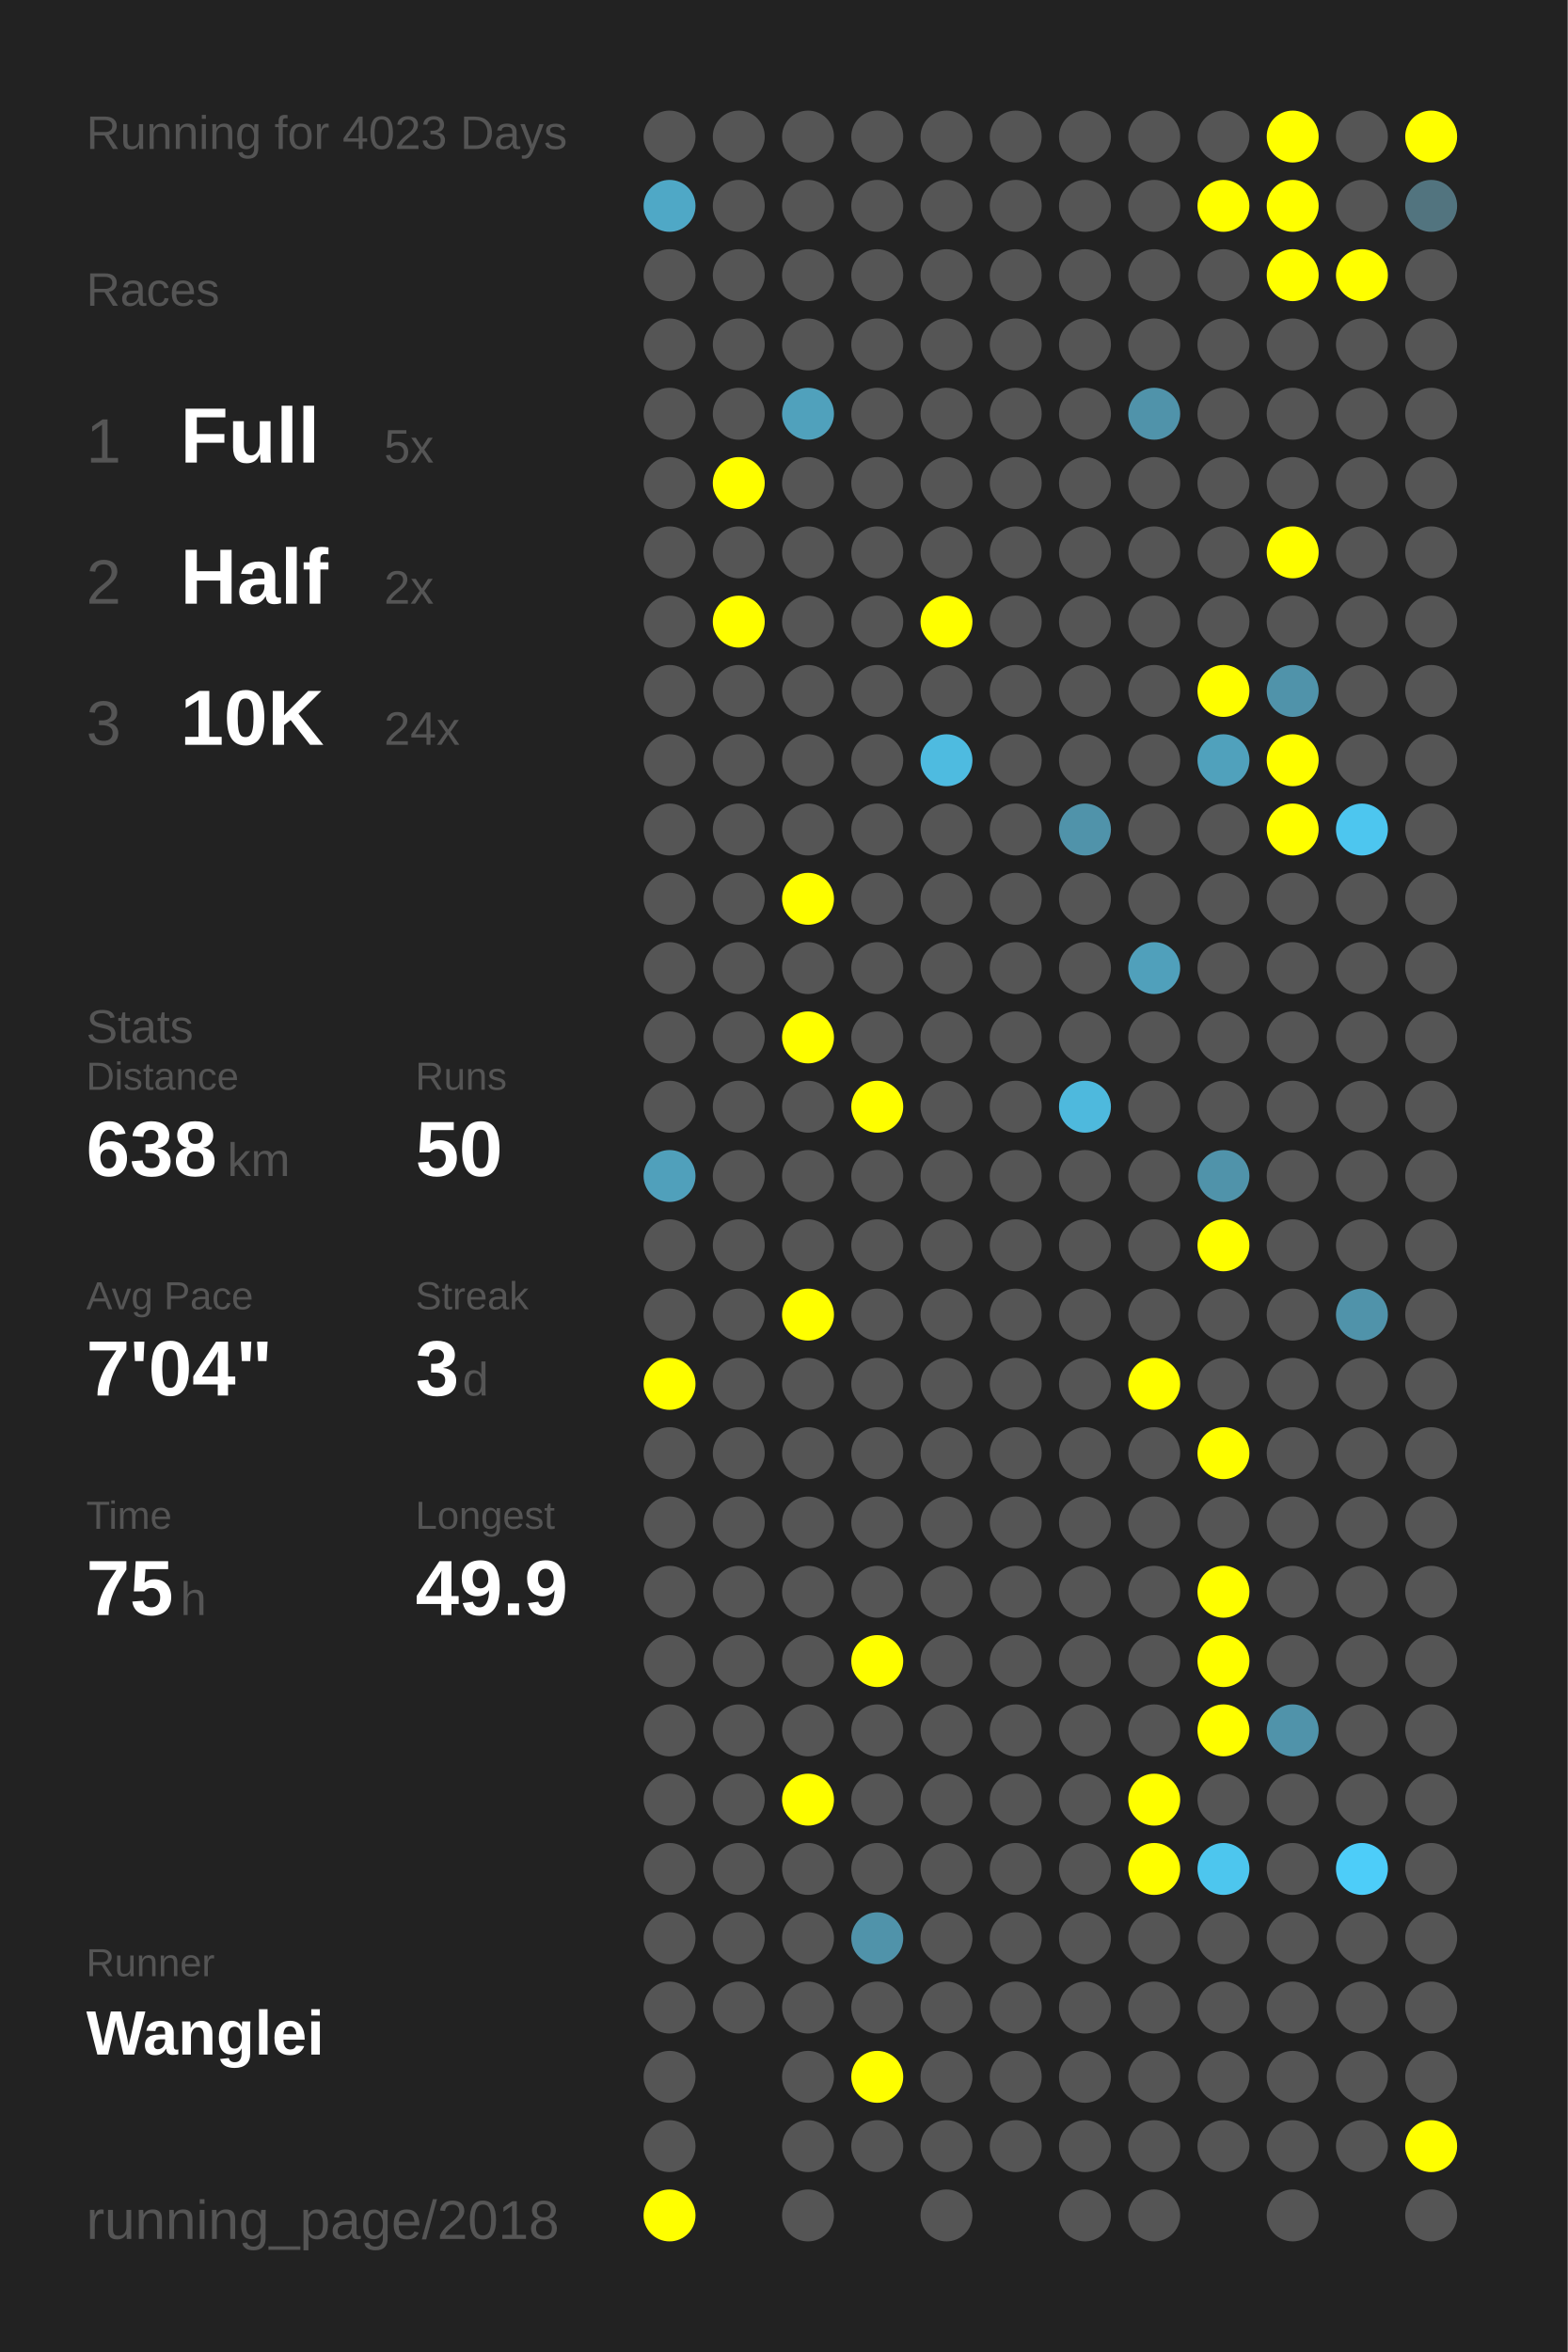
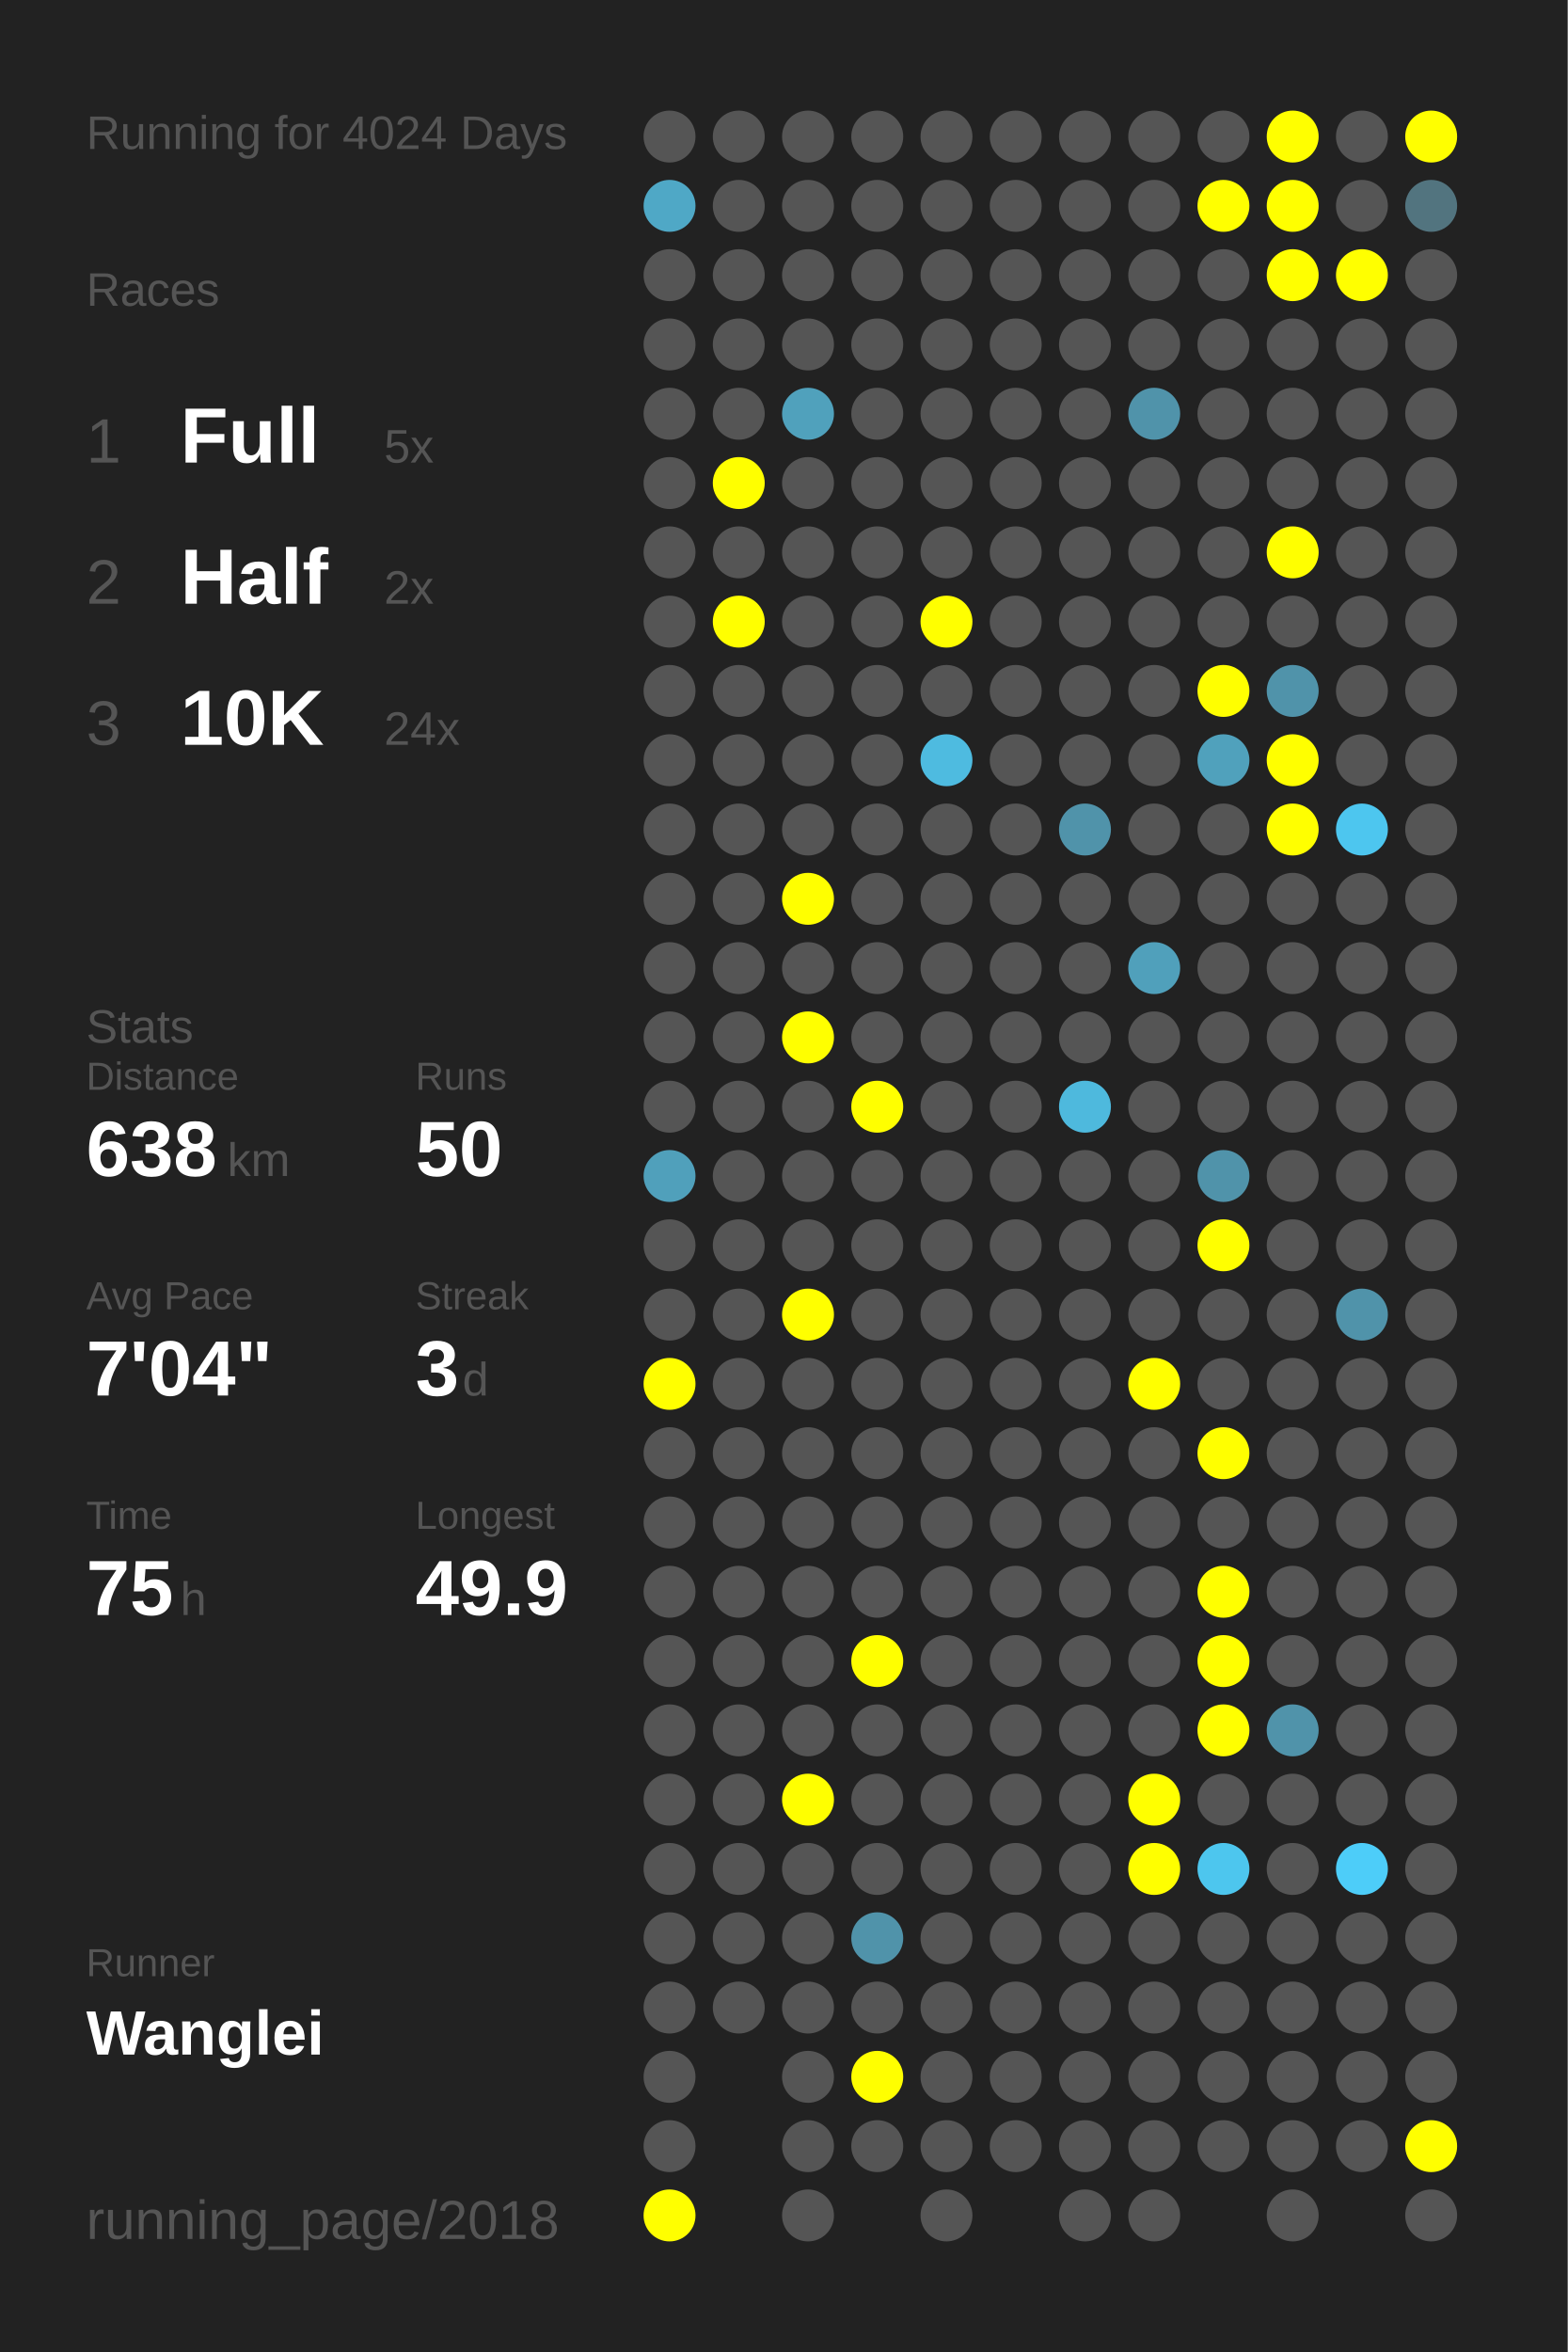
<svg xmlns="http://www.w3.org/2000/svg" baseProfile="full" height="300mm" version="1.1" viewBox="0,0,200,300" width="200mm">
  <defs />
  <rect fill="#222222" height="300" width="200" x="0" y="0" />
-   <text fill="#555555" style="font-size:6px; font-family:Arial;" x="11" y="19">Running for 4023 Days</text>
+   <text fill="#555555" style="font-size:6px; font-family:Arial;" x="11" y="19">Running for 4024 Days</text>
  <text fill="#555555" style="font-size:6px; font-family:Arial;" x="11" y="39">Races</text>
  <text fill="#555555" style="font-size:8px; font-family:Arial;" x="11" y="59">1</text>
  <text fill="#FFFFFF" style="font-size:10px; font-family:Arial; font-weight:bold;" x="23" y="59">Full</text>
  <text fill="#555555" style="font-size:6px; font-family:Arial;" x="49" y="59">5x</text>
  <text fill="#555555" style="font-size:8px; font-family:Arial;" x="11" y="77">2</text>
  <text fill="#FFFFFF" style="font-size:10px; font-family:Arial; font-weight:bold;" x="23" y="77">Half</text>
  <text fill="#555555" style="font-size:6px; font-family:Arial;" x="49" y="77">2x</text>
  <text fill="#555555" style="font-size:8px; font-family:Arial;" x="11" y="95">3</text>
  <text fill="#FFFFFF" style="font-size:10px; font-family:Arial; font-weight:bold;" x="23" y="95">10K</text>
  <text fill="#555555" style="font-size:6px; font-family:Arial;" x="49" y="95">24x</text>
  <text fill="#555555" style="font-size:6px; font-family:Arial;" x="11" y="133">Stats</text>
  <text fill="#555555" style="font-size:5px; font-family:Arial;" x="11" y="139">Distance</text>
  <text fill="#FFFFFF" style="font-size:10px; font-family:Arial; font-weight:bold;" x="11" y="150">638</text>
  <text fill="#555555" style="font-size:6px; font-family:Arial;" x="29" y="150">km</text>
  <text fill="#555555" style="font-size:5px; font-family:Arial;" x="53" y="139">Runs</text>
  <text fill="#FFFFFF" style="font-size:10px; font-family:Arial; font-weight:bold;" x="53" y="150">50</text>
  <text fill="#555555" style="font-size:5px; font-family:Arial;" x="11" y="167">Avg Pace</text>
  <text fill="#FFFFFF" style="font-size:10px; font-family:Arial; font-weight:bold;" x="11" y="178">7'04"</text>
  <text fill="#555555" style="font-size:5px; font-family:Arial;" x="53" y="167">Streak</text>
  <text fill="#FFFFFF" style="font-size:10px; font-family:Arial; font-weight:bold;" x="53" y="178">3</text>
  <text fill="#555555" style="font-size:6px; font-family:Arial;" x="59" y="178">d</text>
  <text fill="#555555" style="font-size:5px; font-family:Arial;" x="11" y="195">Time</text>
  <text fill="#FFFFFF" style="font-size:10px; font-family:Arial; font-weight:bold;" x="11" y="206">75</text>
  <text fill="#555555" style="font-size:6px; font-family:Arial;" x="23" y="206">h</text>
  <text fill="#555555" style="font-size:5px; font-family:Arial;" x="53" y="195">Longest</text>
  <text fill="#FFFFFF" style="font-size:10px; font-family:Arial; font-weight:bold;" x="53" y="206">49.9</text>
  <text fill="#555555" style="font-size:5px; font-family:Arial;" x="11" y="252.065">Runner</text>
  <text fill="#FFFFFF" style="font-size:8px; font-family:Arial; font-weight:bold;" x="11" y="262.065">Wanglei</text>
  <text fill="#555555" style="font-size:7px; font-family:Arial;" x="11" y="285.581">running_page/2018</text>
  <circle cx="85.417" cy="17.419" fill="#555555" r="3.312" />
  <circle cx="85.417" cy="26.258" fill="#4fa8c6" r="3.312" />
  <circle cx="85.417" cy="35.097" fill="#555555" r="3.312" />
  <circle cx="85.417" cy="43.935" fill="#555555" r="3.312" />
  <circle cx="85.417" cy="52.774" fill="#555555" r="3.312" />
  <circle cx="85.417" cy="61.613" fill="#555555" r="3.312" />
  <circle cx="85.417" cy="70.452" fill="#555555" r="3.312" />
  <circle cx="85.417" cy="79.29" fill="#555555" r="3.312" />
  <circle cx="85.417" cy="88.129" fill="#555555" r="3.312" />
  <circle cx="85.417" cy="96.968" fill="#555555" r="3.312" />
  <circle cx="85.417" cy="105.806" fill="#555555" r="3.312" />
  <circle cx="85.417" cy="114.645" fill="#555555" r="3.312" />
  <circle cx="85.417" cy="123.484" fill="#555555" r="3.312" />
  <circle cx="85.417" cy="132.323" fill="#555555" r="3.312" />
  <circle cx="85.417" cy="141.161" fill="#555555" r="3.312" />
  <circle cx="85.417" cy="150" fill="#50a0bb" r="3.312" />
  <circle cx="85.417" cy="158.839" fill="#555555" r="3.312" />
  <circle cx="85.417" cy="167.677" fill="#555555" r="3.312" />
  <circle cx="85.417" cy="176.516" fill="#FFFF00" r="3.312" />
  <circle cx="85.417" cy="185.355" fill="#555555" r="3.312" />
  <circle cx="85.417" cy="194.194" fill="#555555" r="3.312" />
  <circle cx="85.417" cy="203.032" fill="#555555" r="3.312" />
  <circle cx="85.417" cy="211.871" fill="#555555" r="3.312" />
  <circle cx="85.417" cy="220.71" fill="#555555" r="3.312" />
  <circle cx="85.417" cy="229.548" fill="#555555" r="3.312" />
  <circle cx="85.417" cy="238.387" fill="#555555" r="3.312" />
  <circle cx="85.417" cy="247.226" fill="#555555" r="3.312" />
  <circle cx="85.417" cy="256.065" fill="#555555" r="3.312" />
  <circle cx="85.417" cy="264.903" fill="#555555" r="3.312" />
  <circle cx="85.417" cy="273.742" fill="#555555" r="3.312" />
  <circle cx="85.417" cy="282.581" fill="#FFFF00" r="3.312" />
  <circle cx="94.25" cy="17.419" fill="#555555" r="3.312" />
  <circle cx="94.25" cy="26.258" fill="#555555" r="3.312" />
  <circle cx="94.25" cy="35.097" fill="#555555" r="3.312" />
  <circle cx="94.25" cy="43.935" fill="#555555" r="3.312" />
  <circle cx="94.25" cy="52.774" fill="#555555" r="3.312" />
  <circle cx="94.25" cy="61.613" fill="#FFFF00" r="3.312" />
  <circle cx="94.25" cy="70.452" fill="#555555" r="3.312" />
  <circle cx="94.25" cy="79.29" fill="#FFFF00" r="3.312" />
  <circle cx="94.25" cy="88.129" fill="#555555" r="3.312" />
  <circle cx="94.25" cy="96.968" fill="#555555" r="3.312" />
  <circle cx="94.25" cy="105.806" fill="#555555" r="3.312" />
  <circle cx="94.25" cy="114.645" fill="#555555" r="3.312" />
  <circle cx="94.25" cy="123.484" fill="#555555" r="3.312" />
  <circle cx="94.25" cy="132.323" fill="#555555" r="3.312" />
  <circle cx="94.25" cy="141.161" fill="#555555" r="3.312" />
  <circle cx="94.25" cy="150" fill="#555555" r="3.312" />
  <circle cx="94.25" cy="158.839" fill="#555555" r="3.312" />
  <circle cx="94.25" cy="167.677" fill="#555555" r="3.312" />
  <circle cx="94.25" cy="176.516" fill="#555555" r="3.312" />
  <circle cx="94.25" cy="185.355" fill="#555555" r="3.312" />
  <circle cx="94.25" cy="194.194" fill="#555555" r="3.312" />
  <circle cx="94.25" cy="203.032" fill="#555555" r="3.312" />
  <circle cx="94.25" cy="211.871" fill="#555555" r="3.312" />
  <circle cx="94.25" cy="220.71" fill="#555555" r="3.312" />
  <circle cx="94.25" cy="229.548" fill="#555555" r="3.312" />
  <circle cx="94.25" cy="238.387" fill="#555555" r="3.312" />
  <circle cx="94.25" cy="247.226" fill="#555555" r="3.312" />
  <circle cx="94.25" cy="256.065" fill="#555555" r="3.312" />
  <circle cx="103.083" cy="17.419" fill="#555555" r="3.312" />
  <circle cx="103.083" cy="26.258" fill="#555555" r="3.312" />
  <circle cx="103.083" cy="35.097" fill="#555555" r="3.312" />
  <circle cx="103.083" cy="43.935" fill="#555555" r="3.312" />
  <circle cx="103.083" cy="52.774" fill="#50a1bc" r="3.312" />
  <circle cx="103.083" cy="61.613" fill="#555555" r="3.312" />
  <circle cx="103.083" cy="70.452" fill="#555555" r="3.312" />
  <circle cx="103.083" cy="79.29" fill="#555555" r="3.312" />
  <circle cx="103.083" cy="88.129" fill="#555555" r="3.312" />
  <circle cx="103.083" cy="96.968" fill="#555555" r="3.312" />
  <circle cx="103.083" cy="105.806" fill="#555555" r="3.312" />
  <circle cx="103.083" cy="114.645" fill="#FFFF00" r="3.312" />
  <circle cx="103.083" cy="123.484" fill="#555555" r="3.312" />
  <circle cx="103.083" cy="132.323" fill="#FFFF00" r="3.312" />
  <circle cx="103.083" cy="141.161" fill="#555555" r="3.312" />
  <circle cx="103.083" cy="150" fill="#555555" r="3.312" />
  <circle cx="103.083" cy="158.839" fill="#555555" r="3.312" />
  <circle cx="103.083" cy="167.677" fill="#FFFF00" r="3.312" />
  <circle cx="103.083" cy="176.516" fill="#555555" r="3.312" />
  <circle cx="103.083" cy="185.355" fill="#555555" r="3.312" />
  <circle cx="103.083" cy="194.194" fill="#555555" r="3.312" />
  <circle cx="103.083" cy="203.032" fill="#555555" r="3.312" />
  <circle cx="103.083" cy="211.871" fill="#555555" r="3.312" />
  <circle cx="103.083" cy="220.71" fill="#555555" r="3.312" />
  <circle cx="103.083" cy="229.548" fill="#FFFF00" r="3.312" />
  <circle cx="103.083" cy="238.387" fill="#555555" r="3.312" />
  <circle cx="103.083" cy="247.226" fill="#555555" r="3.312" />
  <circle cx="103.083" cy="256.065" fill="#555555" r="3.312" />
  <circle cx="103.083" cy="264.903" fill="#555555" r="3.312" />
  <circle cx="103.083" cy="273.742" fill="#555555" r="3.312" />
  <circle cx="103.083" cy="282.581" fill="#555555" r="3.312" />
  <circle cx="111.917" cy="17.419" fill="#555555" r="3.312" />
  <circle cx="111.917" cy="26.258" fill="#555555" r="3.312" />
  <circle cx="111.917" cy="35.097" fill="#555555" r="3.312" />
  <circle cx="111.917" cy="43.935" fill="#555555" r="3.312" />
  <circle cx="111.917" cy="52.774" fill="#555555" r="3.312" />
  <circle cx="111.917" cy="61.613" fill="#555555" r="3.312" />
  <circle cx="111.917" cy="70.452" fill="#555555" r="3.312" />
  <circle cx="111.917" cy="79.29" fill="#555555" r="3.312" />
  <circle cx="111.917" cy="88.129" fill="#555555" r="3.312" />
  <circle cx="111.917" cy="96.968" fill="#555555" r="3.312" />
  <circle cx="111.917" cy="105.806" fill="#555555" r="3.312" />
  <circle cx="111.917" cy="114.645" fill="#555555" r="3.312" />
  <circle cx="111.917" cy="123.484" fill="#555555" r="3.312" />
  <circle cx="111.917" cy="132.323" fill="#555555" r="3.312" />
  <circle cx="111.917" cy="141.161" fill="#FFFF00" r="3.312" />
  <circle cx="111.917" cy="150" fill="#555555" r="3.312" />
  <circle cx="111.917" cy="158.839" fill="#555555" r="3.312" />
  <circle cx="111.917" cy="167.677" fill="#555555" r="3.312" />
  <circle cx="111.917" cy="176.516" fill="#555555" r="3.312" />
  <circle cx="111.917" cy="185.355" fill="#555555" r="3.312" />
  <circle cx="111.917" cy="194.194" fill="#555555" r="3.312" />
  <circle cx="111.917" cy="203.032" fill="#555555" r="3.312" />
  <circle cx="111.917" cy="211.871" fill="#FFFF00" r="3.312" />
  <circle cx="111.917" cy="220.71" fill="#555555" r="3.312" />
  <circle cx="111.917" cy="229.548" fill="#555555" r="3.312" />
  <circle cx="111.917" cy="238.387" fill="#555555" r="3.312" />
  <circle cx="111.917" cy="247.226" fill="#5093aa" r="3.312" />
  <circle cx="111.917" cy="256.065" fill="#555555" r="3.312" />
  <circle cx="111.917" cy="264.903" fill="#FFFF00" r="3.312" />
  <circle cx="111.917" cy="273.742" fill="#555555" r="3.312" />
  <circle cx="120.75" cy="17.419" fill="#555555" r="3.312" />
  <circle cx="120.75" cy="26.258" fill="#555555" r="3.312" />
  <circle cx="120.75" cy="35.097" fill="#555555" r="3.312" />
  <circle cx="120.75" cy="43.935" fill="#555555" r="3.312" />
  <circle cx="120.75" cy="52.774" fill="#555555" r="3.312" />
  <circle cx="120.75" cy="61.613" fill="#555555" r="3.312" />
  <circle cx="120.75" cy="70.452" fill="#555555" r="3.312" />
  <circle cx="120.75" cy="79.29" fill="#FFFF00" r="3.312" />
  <circle cx="120.75" cy="88.129" fill="#555555" r="3.312" />
  <circle cx="120.75" cy="96.968" fill="#4ebbe0" r="3.312" />
  <circle cx="120.75" cy="105.806" fill="#555555" r="3.312" />
  <circle cx="120.75" cy="114.645" fill="#555555" r="3.312" />
  <circle cx="120.75" cy="123.484" fill="#555555" r="3.312" />
  <circle cx="120.75" cy="132.323" fill="#555555" r="3.312" />
  <circle cx="120.75" cy="141.161" fill="#555555" r="3.312" />
  <circle cx="120.75" cy="150" fill="#555555" r="3.312" />
  <circle cx="120.75" cy="158.839" fill="#555555" r="3.312" />
  <circle cx="120.75" cy="167.677" fill="#555555" r="3.312" />
  <circle cx="120.75" cy="176.516" fill="#555555" r="3.312" />
  <circle cx="120.75" cy="185.355" fill="#555555" r="3.312" />
  <circle cx="120.75" cy="194.194" fill="#555555" r="3.312" />
  <circle cx="120.75" cy="203.032" fill="#555555" r="3.312" />
  <circle cx="120.75" cy="211.871" fill="#555555" r="3.312" />
  <circle cx="120.75" cy="220.71" fill="#555555" r="3.312" />
  <circle cx="120.75" cy="229.548" fill="#555555" r="3.312" />
  <circle cx="120.75" cy="238.387" fill="#555555" r="3.312" />
  <circle cx="120.75" cy="247.226" fill="#555555" r="3.312" />
  <circle cx="120.75" cy="256.065" fill="#555555" r="3.312" />
  <circle cx="120.75" cy="264.903" fill="#555555" r="3.312" />
  <circle cx="120.75" cy="273.742" fill="#555555" r="3.312" />
  <circle cx="120.75" cy="282.581" fill="#555555" r="3.312" />
  <circle cx="129.583" cy="17.419" fill="#555555" r="3.312" />
  <circle cx="129.583" cy="26.258" fill="#555555" r="3.312" />
  <circle cx="129.583" cy="35.097" fill="#555555" r="3.312" />
  <circle cx="129.583" cy="43.935" fill="#555555" r="3.312" />
  <circle cx="129.583" cy="52.774" fill="#555555" r="3.312" />
  <circle cx="129.583" cy="61.613" fill="#555555" r="3.312" />
  <circle cx="129.583" cy="70.452" fill="#555555" r="3.312" />
  <circle cx="129.583" cy="79.29" fill="#555555" r="3.312" />
  <circle cx="129.583" cy="88.129" fill="#555555" r="3.312" />
  <circle cx="129.583" cy="96.968" fill="#555555" r="3.312" />
  <circle cx="129.583" cy="105.806" fill="#555555" r="3.312" />
  <circle cx="129.583" cy="114.645" fill="#555555" r="3.312" />
  <circle cx="129.583" cy="123.484" fill="#555555" r="3.312" />
  <circle cx="129.583" cy="132.323" fill="#555555" r="3.312" />
  <circle cx="129.583" cy="141.161" fill="#555555" r="3.312" />
  <circle cx="129.583" cy="150" fill="#555555" r="3.312" />
  <circle cx="129.583" cy="158.839" fill="#555555" r="3.312" />
  <circle cx="129.583" cy="167.677" fill="#555555" r="3.312" />
  <circle cx="129.583" cy="176.516" fill="#555555" r="3.312" />
  <circle cx="129.583" cy="185.355" fill="#555555" r="3.312" />
  <circle cx="129.583" cy="194.194" fill="#555555" r="3.312" />
  <circle cx="129.583" cy="203.032" fill="#555555" r="3.312" />
  <circle cx="129.583" cy="211.871" fill="#555555" r="3.312" />
  <circle cx="129.583" cy="220.71" fill="#555555" r="3.312" />
  <circle cx="129.583" cy="229.548" fill="#555555" r="3.312" />
  <circle cx="129.583" cy="238.387" fill="#555555" r="3.312" />
  <circle cx="129.583" cy="247.226" fill="#555555" r="3.312" />
  <circle cx="129.583" cy="256.065" fill="#555555" r="3.312" />
  <circle cx="129.583" cy="264.903" fill="#555555" r="3.312" />
  <circle cx="129.583" cy="273.742" fill="#555555" r="3.312" />
  <circle cx="138.417" cy="17.419" fill="#555555" r="3.312" />
  <circle cx="138.417" cy="26.258" fill="#555555" r="3.312" />
  <circle cx="138.417" cy="35.097" fill="#555555" r="3.312" />
  <circle cx="138.417" cy="43.935" fill="#555555" r="3.312" />
  <circle cx="138.417" cy="52.774" fill="#555555" r="3.312" />
  <circle cx="138.417" cy="61.613" fill="#555555" r="3.312" />
  <circle cx="138.417" cy="70.452" fill="#555555" r="3.312" />
  <circle cx="138.417" cy="79.29" fill="#555555" r="3.312" />
  <circle cx="138.417" cy="88.129" fill="#555555" r="3.312" />
  <circle cx="138.417" cy="96.968" fill="#555555" r="3.312" />
  <circle cx="138.417" cy="105.806" fill="#5093aa" r="3.312" />
  <circle cx="138.417" cy="114.645" fill="#555555" r="3.312" />
  <circle cx="138.417" cy="123.484" fill="#555555" r="3.312" />
  <circle cx="138.417" cy="132.323" fill="#555555" r="3.312" />
  <circle cx="138.417" cy="141.161" fill="#4eb9dd" r="3.312" />
  <circle cx="138.417" cy="150" fill="#555555" r="3.312" />
  <circle cx="138.417" cy="158.839" fill="#555555" r="3.312" />
  <circle cx="138.417" cy="167.677" fill="#555555" r="3.312" />
  <circle cx="138.417" cy="176.516" fill="#555555" r="3.312" />
  <circle cx="138.417" cy="185.355" fill="#555555" r="3.312" />
  <circle cx="138.417" cy="194.194" fill="#555555" r="3.312" />
  <circle cx="138.417" cy="203.032" fill="#555555" r="3.312" />
  <circle cx="138.417" cy="211.871" fill="#555555" r="3.312" />
  <circle cx="138.417" cy="220.71" fill="#555555" r="3.312" />
  <circle cx="138.417" cy="229.548" fill="#555555" r="3.312" />
  <circle cx="138.417" cy="238.387" fill="#555555" r="3.312" />
  <circle cx="138.417" cy="247.226" fill="#555555" r="3.312" />
  <circle cx="138.417" cy="256.065" fill="#555555" r="3.312" />
  <circle cx="138.417" cy="264.903" fill="#555555" r="3.312" />
  <circle cx="138.417" cy="273.742" fill="#555555" r="3.312" />
  <circle cx="138.417" cy="282.581" fill="#555555" r="3.312" />
  <circle cx="147.25" cy="17.419" fill="#555555" r="3.312" />
  <circle cx="147.25" cy="26.258" fill="#555555" r="3.312" />
  <circle cx="147.25" cy="35.097" fill="#555555" r="3.312" />
  <circle cx="147.25" cy="43.935" fill="#555555" r="3.312" />
  <circle cx="147.25" cy="52.774" fill="#5093aa" r="3.312" />
  <circle cx="147.25" cy="61.613" fill="#555555" r="3.312" />
  <circle cx="147.25" cy="70.452" fill="#555555" r="3.312" />
  <circle cx="147.25" cy="79.29" fill="#555555" r="3.312" />
  <circle cx="147.25" cy="88.129" fill="#555555" r="3.312" />
  <circle cx="147.25" cy="96.968" fill="#555555" r="3.312" />
  <circle cx="147.25" cy="105.806" fill="#555555" r="3.312" />
  <circle cx="147.25" cy="114.645" fill="#555555" r="3.312" />
  <circle cx="147.25" cy="123.484" fill="#50a0bb" r="3.312" />
  <circle cx="147.25" cy="132.323" fill="#555555" r="3.312" />
  <circle cx="147.25" cy="141.161" fill="#555555" r="3.312" />
  <circle cx="147.25" cy="150" fill="#555555" r="3.312" />
  <circle cx="147.25" cy="158.839" fill="#555555" r="3.312" />
  <circle cx="147.25" cy="167.677" fill="#555555" r="3.312" />
  <circle cx="147.25" cy="176.516" fill="#FFFF00" r="3.312" />
  <circle cx="147.25" cy="185.355" fill="#555555" r="3.312" />
  <circle cx="147.25" cy="194.194" fill="#555555" r="3.312" />
  <circle cx="147.25" cy="203.032" fill="#555555" r="3.312" />
  <circle cx="147.25" cy="211.871" fill="#555555" r="3.312" />
  <circle cx="147.25" cy="220.71" fill="#555555" r="3.312" />
  <circle cx="147.25" cy="229.548" fill="#FFFF00" r="3.312" />
  <circle cx="147.25" cy="238.387" fill="#FFFF00" r="3.312" />
  <circle cx="147.25" cy="247.226" fill="#555555" r="3.312" />
  <circle cx="147.25" cy="256.065" fill="#555555" r="3.312" />
  <circle cx="147.25" cy="264.903" fill="#555555" r="3.312" />
  <circle cx="147.25" cy="273.742" fill="#555555" r="3.312" />
  <circle cx="147.25" cy="282.581" fill="#555555" r="3.312" />
  <circle cx="156.083" cy="17.419" fill="#555555" r="3.312" />
  <circle cx="156.083" cy="26.258" fill="#FFFF00" r="3.312" />
  <circle cx="156.083" cy="35.097" fill="#555555" r="3.312" />
  <circle cx="156.083" cy="43.935" fill="#555555" r="3.312" />
  <circle cx="156.083" cy="52.774" fill="#555555" r="3.312" />
  <circle cx="156.083" cy="61.613" fill="#555555" r="3.312" />
  <circle cx="156.083" cy="70.452" fill="#555555" r="3.312" />
  <circle cx="156.083" cy="79.29" fill="#555555" r="3.312" />
  <circle cx="156.083" cy="88.129" fill="#FFFF00" r="3.312" />
  <circle cx="156.083" cy="96.968" fill="#50a1bc" r="3.312" />
  <circle cx="156.083" cy="105.806" fill="#555555" r="3.312" />
  <circle cx="156.083" cy="114.645" fill="#555555" r="3.312" />
  <circle cx="156.083" cy="123.484" fill="#555555" r="3.312" />
  <circle cx="156.083" cy="132.323" fill="#555555" r="3.312" />
  <circle cx="156.083" cy="141.161" fill="#555555" r="3.312" />
  <circle cx="156.083" cy="150" fill="#5093aa" r="3.312" />
  <circle cx="156.083" cy="158.839" fill="#FFFF00" r="3.312" />
  <circle cx="156.083" cy="167.677" fill="#555555" r="3.312" />
  <circle cx="156.083" cy="176.516" fill="#555555" r="3.312" />
  <circle cx="156.083" cy="185.355" fill="#FFFF00" r="3.312" />
  <circle cx="156.083" cy="194.194" fill="#555555" r="3.312" />
  <circle cx="156.083" cy="203.032" fill="#FFFF00" r="3.312" />
  <circle cx="156.083" cy="211.871" fill="#FFFF00" r="3.312" />
  <circle cx="156.083" cy="220.71" fill="#FFFF00" r="3.312" />
  <circle cx="156.083" cy="229.548" fill="#555555" r="3.312" />
  <circle cx="156.083" cy="238.387" fill="#4dc6ee" r="3.312" />
  <circle cx="156.083" cy="247.226" fill="#555555" r="3.312" />
  <circle cx="156.083" cy="256.065" fill="#555555" r="3.312" />
  <circle cx="156.083" cy="264.903" fill="#555555" r="3.312" />
  <circle cx="156.083" cy="273.742" fill="#555555" r="3.312" />
  <circle cx="164.917" cy="17.419" fill="#FFFF00" r="3.312" />
  <circle cx="164.917" cy="26.258" fill="#FFFF00" r="3.312" />
  <circle cx="164.917" cy="35.097" fill="#FFFF00" r="3.312" />
  <circle cx="164.917" cy="43.935" fill="#555555" r="3.312" />
  <circle cx="164.917" cy="52.774" fill="#555555" r="3.312" />
  <circle cx="164.917" cy="61.613" fill="#555555" r="3.312" />
  <circle cx="164.917" cy="70.452" fill="#FFFF00" r="3.312" />
  <circle cx="164.917" cy="79.29" fill="#555555" r="3.312" />
  <circle cx="164.917" cy="88.129" fill="#5093aa" r="3.312" />
  <circle cx="164.917" cy="96.968" fill="#FFFF00" r="3.312" />
  <circle cx="164.917" cy="105.806" fill="#FFFF00" r="3.312" />
  <circle cx="164.917" cy="114.645" fill="#555555" r="3.312" />
  <circle cx="164.917" cy="123.484" fill="#555555" r="3.312" />
  <circle cx="164.917" cy="132.323" fill="#555555" r="3.312" />
  <circle cx="164.917" cy="141.161" fill="#555555" r="3.312" />
  <circle cx="164.917" cy="150" fill="#555555" r="3.312" />
  <circle cx="164.917" cy="158.839" fill="#555555" r="3.312" />
  <circle cx="164.917" cy="167.677" fill="#555555" r="3.312" />
  <circle cx="164.917" cy="176.516" fill="#555555" r="3.312" />
  <circle cx="164.917" cy="185.355" fill="#555555" r="3.312" />
  <circle cx="164.917" cy="194.194" fill="#555555" r="3.312" />
  <circle cx="164.917" cy="203.032" fill="#555555" r="3.312" />
  <circle cx="164.917" cy="211.871" fill="#555555" r="3.312" />
  <circle cx="164.917" cy="220.71" fill="#5093aa" r="3.312" />
  <circle cx="164.917" cy="229.548" fill="#555555" r="3.312" />
  <circle cx="164.917" cy="238.387" fill="#555555" r="3.312" />
  <circle cx="164.917" cy="247.226" fill="#555555" r="3.312" />
  <circle cx="164.917" cy="256.065" fill="#555555" r="3.312" />
  <circle cx="164.917" cy="264.903" fill="#555555" r="3.312" />
  <circle cx="164.917" cy="273.742" fill="#555555" r="3.312" />
  <circle cx="164.917" cy="282.581" fill="#555555" r="3.312" />
  <circle cx="173.75" cy="17.419" fill="#555555" r="3.312" />
  <circle cx="173.75" cy="26.258" fill="#555555" r="3.312" />
  <circle cx="173.75" cy="35.097" fill="#FFFF00" r="3.312" />
  <circle cx="173.75" cy="43.935" fill="#555555" r="3.312" />
  <circle cx="173.75" cy="52.774" fill="#555555" r="3.312" />
  <circle cx="173.75" cy="61.613" fill="#555555" r="3.312" />
  <circle cx="173.75" cy="70.452" fill="#555555" r="3.312" />
  <circle cx="173.75" cy="79.29" fill="#555555" r="3.312" />
  <circle cx="173.75" cy="88.129" fill="#555555" r="3.312" />
  <circle cx="173.75" cy="96.968" fill="#555555" r="3.312" />
  <circle cx="173.75" cy="105.806" fill="#4dc6ef" r="3.312" />
  <circle cx="173.75" cy="114.645" fill="#555555" r="3.312" />
  <circle cx="173.75" cy="123.484" fill="#555555" r="3.312" />
  <circle cx="173.75" cy="132.323" fill="#555555" r="3.312" />
  <circle cx="173.75" cy="141.161" fill="#555555" r="3.312" />
  <circle cx="173.75" cy="150" fill="#555555" r="3.312" />
  <circle cx="173.75" cy="158.839" fill="#555555" r="3.312" />
  <circle cx="173.75" cy="167.677" fill="#5093aa" r="3.312" />
  <circle cx="173.75" cy="176.516" fill="#555555" r="3.312" />
  <circle cx="173.75" cy="185.355" fill="#555555" r="3.312" />
  <circle cx="173.75" cy="194.194" fill="#555555" r="3.312" />
  <circle cx="173.75" cy="203.032" fill="#555555" r="3.312" />
  <circle cx="173.75" cy="211.871" fill="#555555" r="3.312" />
  <circle cx="173.75" cy="220.71" fill="#555555" r="3.312" />
  <circle cx="173.75" cy="229.548" fill="#555555" r="3.312" />
  <circle cx="173.75" cy="238.387" fill="#4dcdf9" r="3.312" />
  <circle cx="173.75" cy="247.226" fill="#555555" r="3.312" />
  <circle cx="173.75" cy="256.065" fill="#555555" r="3.312" />
  <circle cx="173.75" cy="264.903" fill="#555555" r="3.312" />
  <circle cx="173.75" cy="273.742" fill="#555555" r="3.312" />
  <circle cx="182.583" cy="17.419" fill="#FFFF00" r="3.312" />
  <circle cx="182.583" cy="26.258" fill="#52747f" r="3.312" />
  <circle cx="182.583" cy="35.097" fill="#555555" r="3.312" />
  <circle cx="182.583" cy="43.935" fill="#555555" r="3.312" />
  <circle cx="182.583" cy="52.774" fill="#555555" r="3.312" />
  <circle cx="182.583" cy="61.613" fill="#555555" r="3.312" />
  <circle cx="182.583" cy="70.452" fill="#555555" r="3.312" />
  <circle cx="182.583" cy="79.29" fill="#555555" r="3.312" />
  <circle cx="182.583" cy="88.129" fill="#555555" r="3.312" />
  <circle cx="182.583" cy="96.968" fill="#555555" r="3.312" />
  <circle cx="182.583" cy="105.806" fill="#555555" r="3.312" />
  <circle cx="182.583" cy="114.645" fill="#555555" r="3.312" />
  <circle cx="182.583" cy="123.484" fill="#555555" r="3.312" />
  <circle cx="182.583" cy="132.323" fill="#555555" r="3.312" />
  <circle cx="182.583" cy="141.161" fill="#555555" r="3.312" />
  <circle cx="182.583" cy="150" fill="#555555" r="3.312" />
  <circle cx="182.583" cy="158.839" fill="#555555" r="3.312" />
  <circle cx="182.583" cy="167.677" fill="#555555" r="3.312" />
  <circle cx="182.583" cy="176.516" fill="#555555" r="3.312" />
  <circle cx="182.583" cy="185.355" fill="#555555" r="3.312" />
  <circle cx="182.583" cy="194.194" fill="#555555" r="3.312" />
  <circle cx="182.583" cy="203.032" fill="#555555" r="3.312" />
  <circle cx="182.583" cy="211.871" fill="#555555" r="3.312" />
  <circle cx="182.583" cy="220.71" fill="#555555" r="3.312" />
  <circle cx="182.583" cy="229.548" fill="#555555" r="3.312" />
  <circle cx="182.583" cy="238.387" fill="#555555" r="3.312" />
  <circle cx="182.583" cy="247.226" fill="#555555" r="3.312" />
  <circle cx="182.583" cy="256.065" fill="#555555" r="3.312" />
  <circle cx="182.583" cy="264.903" fill="#555555" r="3.312" />
  <circle cx="182.583" cy="273.742" fill="#FFFF00" r="3.312" />
  <circle cx="182.583" cy="282.581" fill="#555555" r="3.312" />
</svg>
